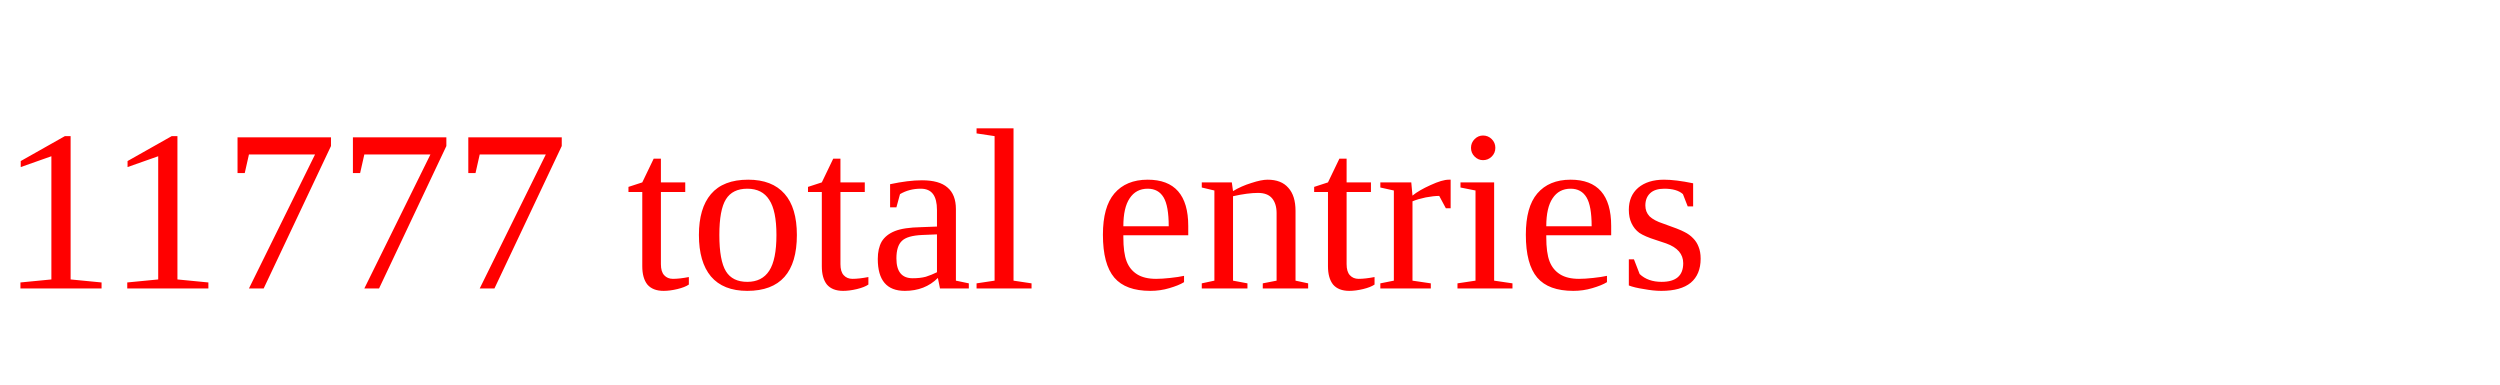
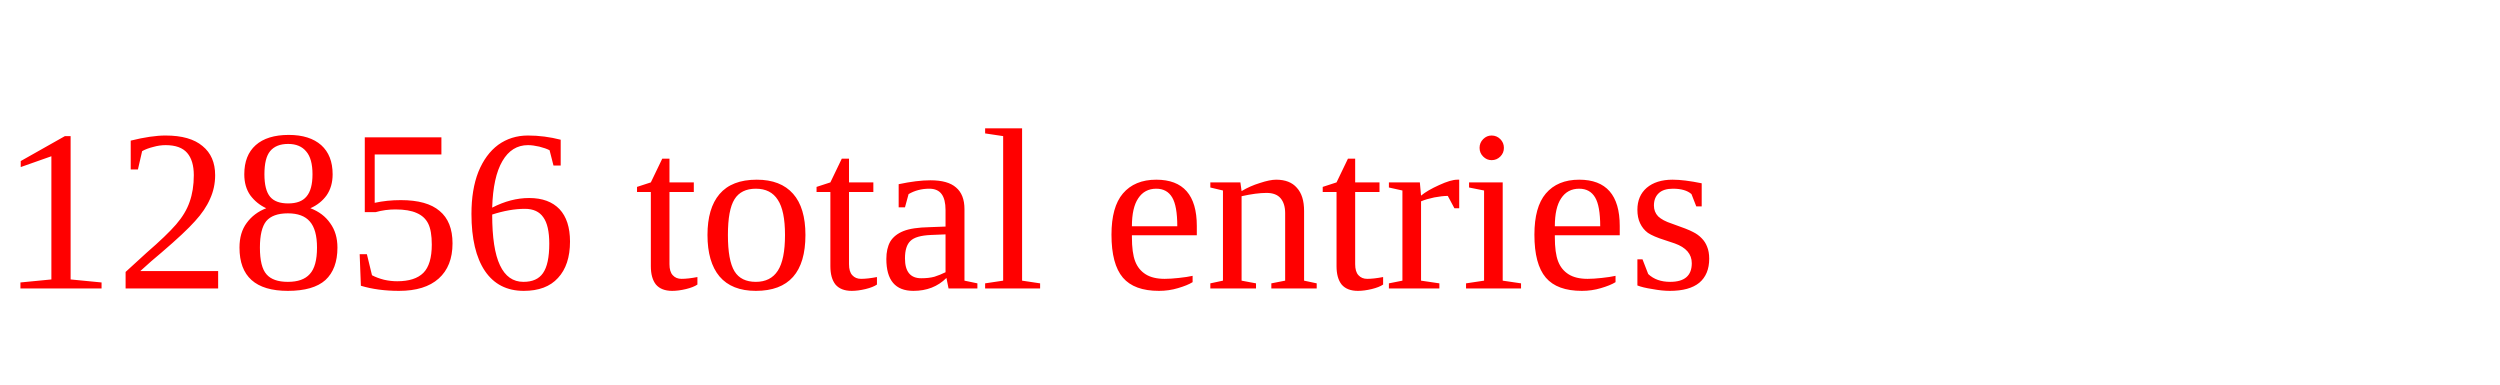
<svg xmlns="http://www.w3.org/2000/svg" height="20" width="130" version="1.1">
-   <text x="0" y="15" fill="red">11777 total entries</text>
+   <text x="0" y="15" fill="red">12856 total entries</text>
</svg>
